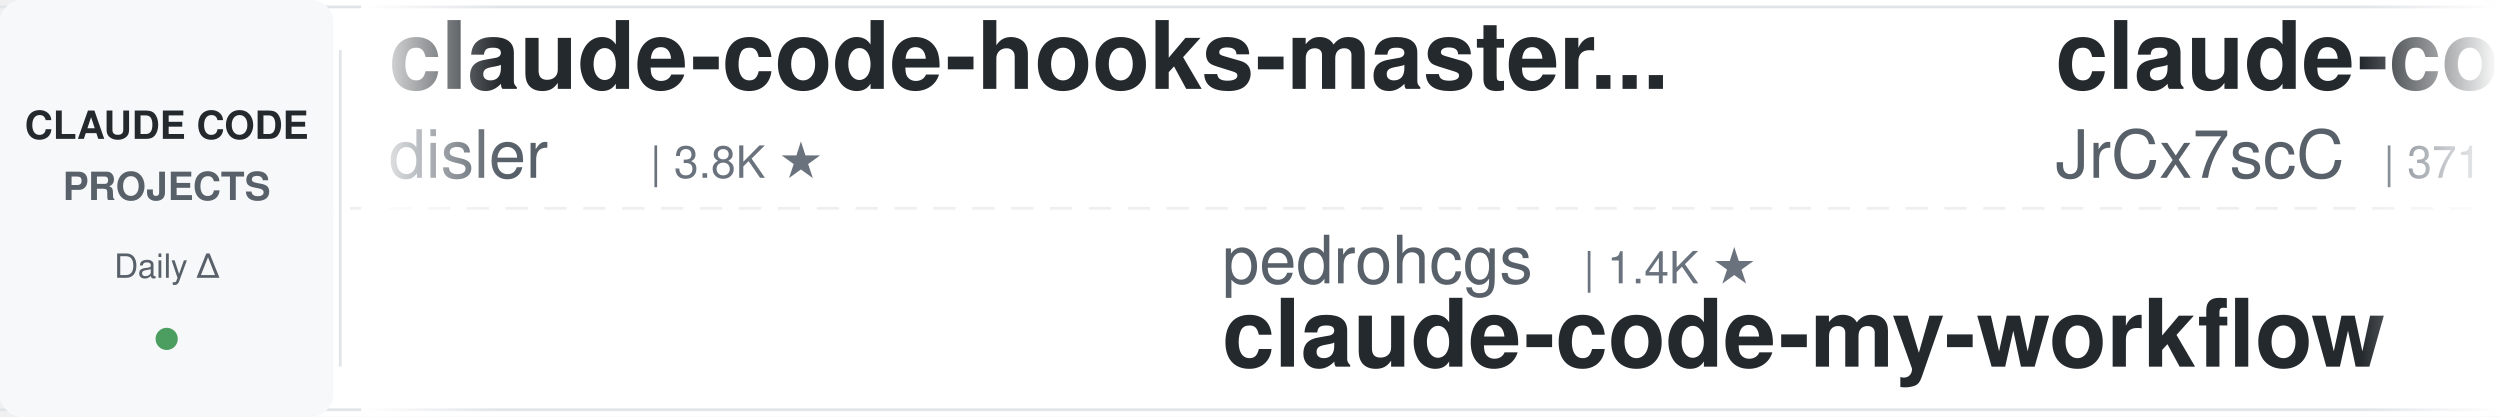
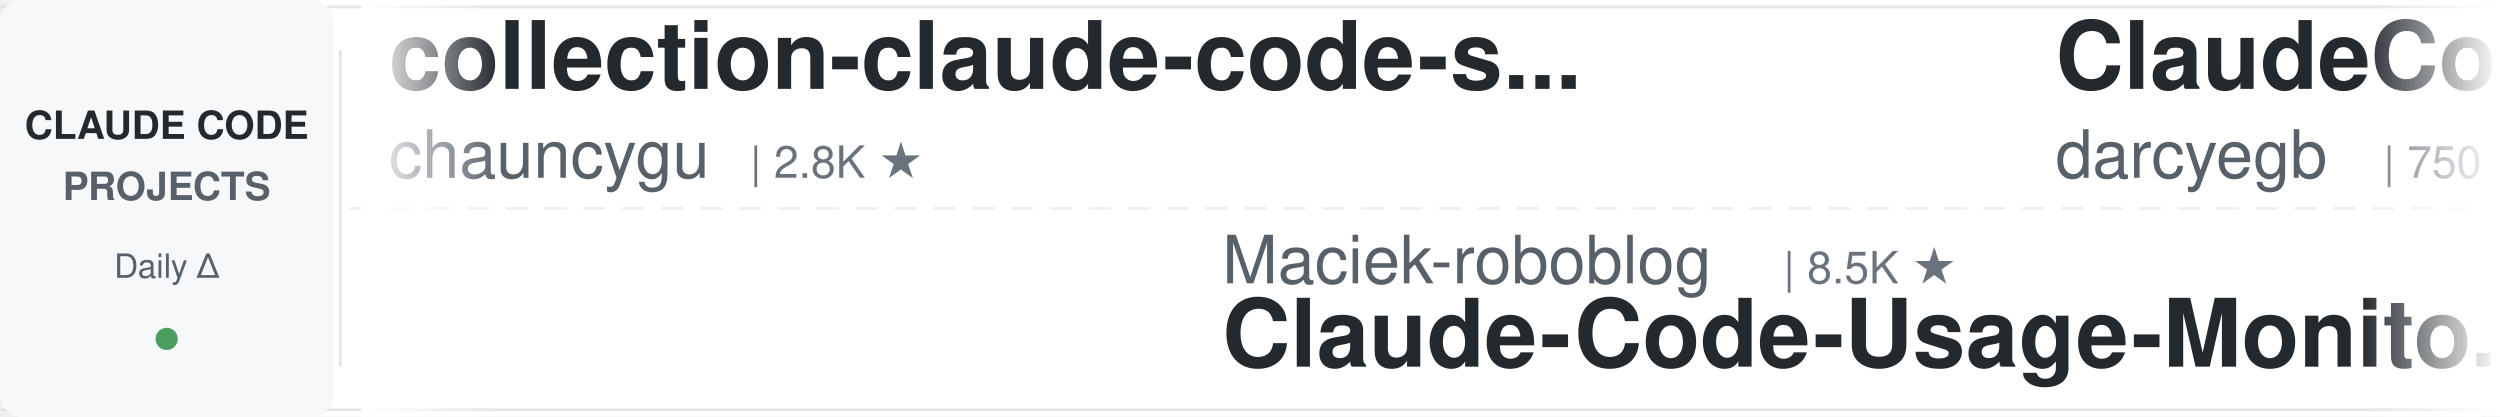
<svg xmlns="http://www.w3.org/2000/svg" width="900" height="150">
  <defs>
    <linearGradient id="awesomeLeftFade" x1="0%" y1="0%" x2="100%" y2="0%">
      <stop offset="0%" style="stop-color:#ffffff;stop-opacity:1" />
      <stop offset="100%" style="stop-color:#ffffff;stop-opacity:0" />
    </linearGradient>
    <linearGradient id="awesomeRightFade" x1="0%" y1="0%" x2="100%" y2="0%">
      <stop offset="0%" style="stop-color:#ffffff;stop-opacity:0" />
      <stop offset="100%" style="stop-color:#ffffff;stop-opacity:1" />
    </linearGradient>
  </defs>
  <rect width="900" height="150" fill="#ffffff" rx="8" />
  <rect x="0" y="2" width="900" height="1" fill="#e1e4e8" />
  <rect x="0" y="147" width="900" height="1" fill="#e1e4e8" />
  <line x1="0" y1="75" x2="900" y2="75" stroke="#e1e4e8" stroke-width="1" stroke-dasharray="8 6" opacity="0.6" />
  <rect x="0" y="0" width="120" height="150" fill="#f6f8fa" rx="8" />
  <text x="60" y="50" font-family="-apple-system, BlinkMacSystemFont, 'Segoe UI', Helvetica, Arial, sans-serif" font-size="14" font-weight="600" fill="#24292e" text-anchor="middle">CLAUDE CODE</text>
  <text x="60" y="72" font-family="-apple-system, BlinkMacSystemFont, 'Segoe UI', Helvetica, Arial, sans-serif" font-size="14" font-weight="600" fill="#586069" text-anchor="middle">PROJECTS</text>
  <text x="60" y="100" font-family="-apple-system, BlinkMacSystemFont, 'Segoe UI', Helvetica, Arial, sans-serif" font-size="12" font-weight="500" fill="#586069" text-anchor="middle">Daily Δ</text>
  <circle cx="60" cy="122" r="4" fill="#22863a" opacity="0.8" />
  <rect x="122" y="18" width="1" height="114" fill="#e1e4e8" />
  <clipPath id="awesomeTickerClip">
    <rect x="130" y="0" width="770" height="150" />
  </clipPath>
  <g clip-path="url(#awesomeTickerClip)">
    <g id="awesomeTickerItems">
      <animateTransform attributeName="transform" attributeType="XML" type="translate" from="0 0" to="-3000 0" dur="54s" repeatCount="indefinite" />
      <g transform="translate(0, 0)">
-         <text x="140" y="32" font-family="-apple-system, BlinkMacSystemFont, 'Segoe UI', Helvetica, Arial, sans-serif" font-size="34" font-weight="600" fill="#24292e">claude-code-hooks-master...</text>
-         <text x="140" y="64" font-family="-apple-system, BlinkMacSystemFont, 'Segoe UI', Helvetica, Arial, sans-serif" font-size="24" font-weight="400" fill="#586069">disler</text>
-         <text x="234" y="64" font-family="-apple-system, BlinkMacSystemFont, 'Segoe UI', Helvetica, Arial, sans-serif" font-size="16" font-weight="500" fill="#6a737d">| 3.8K ★</text>
+         <text x="140" y="32" font-family="-apple-system, BlinkMacSystemFont, 'Segoe UI', Helvetica, Arial, sans-serif" font-size="34" font-weight="600" fill="#24292e">collection-claude-code-s...</text>
+         <text x="140" y="64" font-family="-apple-system, BlinkMacSystemFont, 'Segoe UI', Helvetica, Arial, sans-serif" font-size="24" font-weight="400" fill="#586069">chauncygu</text>
+         <text x="270" y="64" font-family="-apple-system, BlinkMacSystemFont, 'Segoe UI', Helvetica, Arial, sans-serif" font-size="16" font-weight="500" fill="#6a737d">| 2.8K ★</text>
      </g>
      <g transform="translate(300, 0)">
-         <text x="140" y="102" font-family="-apple-system, BlinkMacSystemFont, 'Segoe UI', Helvetica, Arial, sans-serif" font-size="24" font-weight="400" fill="#586069">pedrohcgs</text>
-         <text x="270" y="102" font-family="-apple-system, BlinkMacSystemFont, 'Segoe UI', Helvetica, Arial, sans-serif" font-size="16" font-weight="500" fill="#6a737d">| 1.4K ★</text>
-         <text x="140" y="132" font-family="-apple-system, BlinkMacSystemFont, 'Segoe UI', Helvetica, Arial, sans-serif" font-size="34" font-weight="600" fill="#24292e">claude-code-my-workflow</text>
+         <text x="140" y="102" font-family="-apple-system, BlinkMacSystemFont, 'Segoe UI', Helvetica, Arial, sans-serif" font-size="24" font-weight="400" fill="#586069">Maciek-roboblog</text>
+         <text x="342" y="102" font-family="-apple-system, BlinkMacSystemFont, 'Segoe UI', Helvetica, Arial, sans-serif" font-size="16" font-weight="500" fill="#6a737d">| 8.5K ★</text>
+         <text x="140" y="132" font-family="-apple-system, BlinkMacSystemFont, 'Segoe UI', Helvetica, Arial, sans-serif" font-size="34" font-weight="600" fill="#24292e">Claude-Code-Usage-Monito...</text>
      </g>
      <g transform="translate(600, 0)">
-         <text x="140" y="32" font-family="-apple-system, BlinkMacSystemFont, 'Segoe UI', Helvetica, Arial, sans-serif" font-size="34" font-weight="600" fill="#24292e">claude-code-source</text>
-         <text x="140" y="64" font-family="-apple-system, BlinkMacSystemFont, 'Segoe UI', Helvetica, Arial, sans-serif" font-size="24" font-weight="400" fill="#586069">JrCx7scC</text>
-         <text x="258" y="64" font-family="-apple-system, BlinkMacSystemFont, 'Segoe UI', Helvetica, Arial, sans-serif" font-size="16" font-weight="500" fill="#6a737d">| 371 ★</text>
+         <text x="140" y="32" font-family="-apple-system, BlinkMacSystemFont, 'Segoe UI', Helvetica, Arial, sans-serif" font-size="34" font-weight="600" fill="#24292e">ClaudeCodeAgents</text>
+         <text x="140" y="64" font-family="-apple-system, BlinkMacSystemFont, 'Segoe UI', Helvetica, Arial, sans-serif" font-size="24" font-weight="400" fill="#586069">darcyegb</text>
+         <text x="258" y="64" font-family="-apple-system, BlinkMacSystemFont, 'Segoe UI', Helvetica, Arial, sans-serif" font-size="16" font-weight="500" fill="#6a737d">| 750 ★</text>
      </g>
      <g transform="translate(900, 0)">
+         <text x="140" y="102" font-family="-apple-system, BlinkMacSystemFont, 'Segoe UI', Helvetica, Arial, sans-serif" font-size="24" font-weight="400" fill="#586069">SeemSeam</text>
+         <text x="258" y="102" font-family="-apple-system, BlinkMacSystemFont, 'Segoe UI', Helvetica, Arial, sans-serif" font-size="16" font-weight="500" fill="#6a737d">| 3.3K ★</text>
+         <text x="335" y="102" font-family="-apple-system, BlinkMacSystemFont, 'Segoe UI', Helvetica, Arial, sans-serif" font-size="16" font-weight="500" fill="#22863a"> +2</text>
+         <text x="140" y="132" font-family="-apple-system, BlinkMacSystemFont, 'Segoe UI', Helvetica, Arial, sans-serif" font-size="34" font-weight="600" fill="#24292e">claude_codex_bridge</text>
+       </g>
+       <g transform="translate(1200, 0)">
+         <text x="140" y="32" font-family="-apple-system, BlinkMacSystemFont, 'Segoe UI', Helvetica, Arial, sans-serif" font-size="34" font-weight="600" fill="#24292e">claude-code-analysis</text>
+         <text x="140" y="64" font-family="-apple-system, BlinkMacSystemFont, 'Segoe UI', Helvetica, Arial, sans-serif" font-size="24" font-weight="400" fill="#586069">liuup</text>
+         <text x="222" y="64" font-family="-apple-system, BlinkMacSystemFont, 'Segoe UI', Helvetica, Arial, sans-serif" font-size="16" font-weight="500" fill="#6a737d">| 3.6K ★</text>
+       </g>
+       <g transform="translate(1500, 0)">
+         <text x="140" y="102" font-family="-apple-system, BlinkMacSystemFont, 'Segoe UI', Helvetica, Arial, sans-serif" font-size="24" font-weight="400" fill="#586069">Pimzino</text>
+         <text x="246" y="102" font-family="-apple-system, BlinkMacSystemFont, 'Segoe UI', Helvetica, Arial, sans-serif" font-size="16" font-weight="500" fill="#6a737d">| 3.8K ★</text>
+         <text x="140" y="132" font-family="-apple-system, BlinkMacSystemFont, 'Segoe UI', Helvetica, Arial, sans-serif" font-size="34" font-weight="600" fill="#24292e">claude-code-spec-workflo...</text>
+       </g>
+       <g transform="translate(1800, 0)">
+         <text x="140" y="32" font-family="-apple-system, BlinkMacSystemFont, 'Segoe UI', Helvetica, Arial, sans-serif" font-size="34" font-weight="600" fill="#24292e">claude-code-security-rev...</text>
+         <text x="140" y="64" font-family="-apple-system, BlinkMacSystemFont, 'Segoe UI', Helvetica, Arial, sans-serif" font-size="24" font-weight="400" fill="#586069">anthropics</text>
+         <text x="282" y="64" font-family="-apple-system, BlinkMacSystemFont, 'Segoe UI', Helvetica, Arial, sans-serif" font-size="16" font-weight="500" fill="#6a737d">| 5.6K ★</text>
+         <text x="359" y="64" font-family="-apple-system, BlinkMacSystemFont, 'Segoe UI', Helvetica, Arial, sans-serif" font-size="16" font-weight="500" fill="#22863a"> +1</text>
+       </g>
+       <g transform="translate(2100, 0)">
        <text x="140" y="102" font-family="-apple-system, BlinkMacSystemFont, 'Segoe UI', Helvetica, Arial, sans-serif" font-size="24" font-weight="400" fill="#586069">huangserva</text>
        <text x="282" y="102" font-family="-apple-system, BlinkMacSystemFont, 'Segoe UI', Helvetica, Arial, sans-serif" font-size="16" font-weight="500" fill="#6a737d">| 624 ★</text>
        <text x="140" y="132" font-family="-apple-system, BlinkMacSystemFont, 'Segoe UI', Helvetica, Arial, sans-serif" font-size="34" font-weight="600" fill="#24292e">claude-code-cli</text>
      </g>
-       <g transform="translate(1200, 0)">
-         <text x="140" y="32" font-family="-apple-system, BlinkMacSystemFont, 'Segoe UI', Helvetica, Arial, sans-serif" font-size="34" font-weight="600" fill="#24292e">skills</text>
-         <text x="140" y="64" font-family="-apple-system, BlinkMacSystemFont, 'Segoe UI', Helvetica, Arial, sans-serif" font-size="24" font-weight="400" fill="#586069">anthropics</text>
-         <text x="282" y="64" font-family="-apple-system, BlinkMacSystemFont, 'Segoe UI', Helvetica, Arial, sans-serif" font-size="16" font-weight="500" fill="#6a737d">| 164.0K ★</text>
-         <text x="377" y="64" font-family="-apple-system, BlinkMacSystemFont, 'Segoe UI', Helvetica, Arial, sans-serif" font-size="16" font-weight="500" fill="#22863a"> +19</text>
+       <g transform="translate(2400, 0)">
+         <text x="140" y="32" font-family="-apple-system, BlinkMacSystemFont, 'Segoe UI', Helvetica, Arial, sans-serif" font-size="34" font-weight="600" fill="#24292e">ClaudeCode</text>
+         <text x="140" y="64" font-family="-apple-system, BlinkMacSystemFont, 'Segoe UI', Helvetica, Arial, sans-serif" font-size="24" font-weight="400" fill="#586069">guanshan</text>
+         <text x="258" y="64" font-family="-apple-system, BlinkMacSystemFont, 'Segoe UI', Helvetica, Arial, sans-serif" font-size="16" font-weight="500" fill="#6a737d">| 61 ★</text>
      </g>
-       <g transform="translate(1500, 0)">
+       <g transform="translate(2700, 0)">
+         <text x="140" y="102" font-family="-apple-system, BlinkMacSystemFont, 'Segoe UI', Helvetica, Arial, sans-serif" font-size="24" font-weight="400" fill="#586069">musistudio</text>
+         <text x="282" y="102" font-family="-apple-system, BlinkMacSystemFont, 'Segoe UI', Helvetica, Arial, sans-serif" font-size="16" font-weight="500" fill="#6a737d">| 36.2K ★</text>
+         <text x="368" y="102" font-family="-apple-system, BlinkMacSystemFont, 'Segoe UI', Helvetica, Arial, sans-serif" font-size="16" font-weight="500" fill="#22863a"> +6</text>
+         <text x="140" y="132" font-family="-apple-system, BlinkMacSystemFont, 'Segoe UI', Helvetica, Arial, sans-serif" font-size="34" font-weight="600" fill="#24292e">claude-code-router</text>
+       </g>
+       <g transform="translate(3000, 0)">
+         <text x="140" y="32" font-family="-apple-system, BlinkMacSystemFont, 'Segoe UI', Helvetica, Arial, sans-serif" font-size="34" font-weight="600" fill="#24292e">collection-claude-code-s...</text>
+         <text x="140" y="64" font-family="-apple-system, BlinkMacSystemFont, 'Segoe UI', Helvetica, Arial, sans-serif" font-size="24" font-weight="400" fill="#586069">chauncygu</text>
+         <text x="270" y="64" font-family="-apple-system, BlinkMacSystemFont, 'Segoe UI', Helvetica, Arial, sans-serif" font-size="16" font-weight="500" fill="#6a737d">| 2.8K ★</text>
+       </g>
+       <g transform="translate(3300, 0)">
+         <text x="140" y="102" font-family="-apple-system, BlinkMacSystemFont, 'Segoe UI', Helvetica, Arial, sans-serif" font-size="24" font-weight="400" fill="#586069">Maciek-roboblog</text>
+         <text x="342" y="102" font-family="-apple-system, BlinkMacSystemFont, 'Segoe UI', Helvetica, Arial, sans-serif" font-size="16" font-weight="500" fill="#6a737d">| 8.5K ★</text>
+         <text x="140" y="132" font-family="-apple-system, BlinkMacSystemFont, 'Segoe UI', Helvetica, Arial, sans-serif" font-size="34" font-weight="600" fill="#24292e">Claude-Code-Usage-Monito...</text>
+       </g>
+       <g transform="translate(3600, 0)">
+         <text x="140" y="32" font-family="-apple-system, BlinkMacSystemFont, 'Segoe UI', Helvetica, Arial, sans-serif" font-size="34" font-weight="600" fill="#24292e">ClaudeCodeAgents</text>
+         <text x="140" y="64" font-family="-apple-system, BlinkMacSystemFont, 'Segoe UI', Helvetica, Arial, sans-serif" font-size="24" font-weight="400" fill="#586069">darcyegb</text>
+         <text x="258" y="64" font-family="-apple-system, BlinkMacSystemFont, 'Segoe UI', Helvetica, Arial, sans-serif" font-size="16" font-weight="500" fill="#6a737d">| 750 ★</text>
+       </g>
+       <g transform="translate(3900, 0)">
        <text x="140" y="102" font-family="-apple-system, BlinkMacSystemFont, 'Segoe UI', Helvetica, Arial, sans-serif" font-size="24" font-weight="400" fill="#586069">SeemSeam</text>
        <text x="258" y="102" font-family="-apple-system, BlinkMacSystemFont, 'Segoe UI', Helvetica, Arial, sans-serif" font-size="16" font-weight="500" fill="#6a737d">| 3.3K ★</text>
+         <text x="335" y="102" font-family="-apple-system, BlinkMacSystemFont, 'Segoe UI', Helvetica, Arial, sans-serif" font-size="16" font-weight="500" fill="#22863a"> +2</text>
        <text x="140" y="132" font-family="-apple-system, BlinkMacSystemFont, 'Segoe UI', Helvetica, Arial, sans-serif" font-size="34" font-weight="600" fill="#24292e">claude_codex_bridge</text>
-       </g>
-       <g transform="translate(1800, 0)">
-         <text x="140" y="32" font-family="-apple-system, BlinkMacSystemFont, 'Segoe UI', Helvetica, Arial, sans-serif" font-size="34" font-weight="600" fill="#24292e">awesome-claude-code-tool...</text>
-         <text x="140" y="64" font-family="-apple-system, BlinkMacSystemFont, 'Segoe UI', Helvetica, Arial, sans-serif" font-size="24" font-weight="400" fill="#586069">rohitg00</text>
-         <text x="258" y="64" font-family="-apple-system, BlinkMacSystemFont, 'Segoe UI', Helvetica, Arial, sans-serif" font-size="16" font-weight="500" fill="#6a737d">| 2.4K ★</text>
-         <text x="335" y="64" font-family="-apple-system, BlinkMacSystemFont, 'Segoe UI', Helvetica, Arial, sans-serif" font-size="16" font-weight="500" fill="#22863a"> +1</text>
-       </g>
-       <g transform="translate(2100, 0)">
-         <text x="140" y="102" font-family="-apple-system, BlinkMacSystemFont, 'Segoe UI', Helvetica, Arial, sans-serif" font-size="24" font-weight="400" fill="#586069">AprilNEA</text>
-         <text x="258" y="102" font-family="-apple-system, BlinkMacSystemFont, 'Segoe UI', Helvetica, Arial, sans-serif" font-size="16" font-weight="500" fill="#6a737d">| 392 ★</text>
-         <text x="140" y="132" font-family="-apple-system, BlinkMacSystemFont, 'Segoe UI', Helvetica, Arial, sans-serif" font-size="34" font-weight="600" fill="#24292e">claude-code-source</text>
-       </g>
-       <g transform="translate(2400, 0)">
-         <text x="140" y="32" font-family="-apple-system, BlinkMacSystemFont, 'Segoe UI', Helvetica, Arial, sans-serif" font-size="34" font-weight="600" fill="#24292e">Claude-Code</text>
-         <text x="140" y="64" font-family="-apple-system, BlinkMacSystemFont, 'Segoe UI', Helvetica, Arial, sans-serif" font-size="24" font-weight="400" fill="#586069">KPR111</text>
-         <text x="234" y="64" font-family="-apple-system, BlinkMacSystemFont, 'Segoe UI', Helvetica, Arial, sans-serif" font-size="16" font-weight="500" fill="#6a737d">| 18 ★</text>
-       </g>
-       <g transform="translate(2700, 0)">
-         <text x="140" y="102" font-family="-apple-system, BlinkMacSystemFont, 'Segoe UI', Helvetica, Arial, sans-serif" font-size="24" font-weight="400" fill="#586069">liuup</text>
-         <text x="222" y="102" font-family="-apple-system, BlinkMacSystemFont, 'Segoe UI', Helvetica, Arial, sans-serif" font-size="16" font-weight="500" fill="#6a737d">| 3.6K ★</text>
-         <text x="299" y="102" font-family="-apple-system, BlinkMacSystemFont, 'Segoe UI', Helvetica, Arial, sans-serif" font-size="16" font-weight="500" fill="#22863a"> +2</text>
-         <text x="140" y="132" font-family="-apple-system, BlinkMacSystemFont, 'Segoe UI', Helvetica, Arial, sans-serif" font-size="34" font-weight="600" fill="#24292e">claude-code-analysis</text>
-       </g>
-       <g transform="translate(3000, 0)">
-         <text x="140" y="32" font-family="-apple-system, BlinkMacSystemFont, 'Segoe UI', Helvetica, Arial, sans-serif" font-size="34" font-weight="600" fill="#24292e">claude-code-hooks-master...</text>
-         <text x="140" y="64" font-family="-apple-system, BlinkMacSystemFont, 'Segoe UI', Helvetica, Arial, sans-serif" font-size="24" font-weight="400" fill="#586069">disler</text>
-         <text x="234" y="64" font-family="-apple-system, BlinkMacSystemFont, 'Segoe UI', Helvetica, Arial, sans-serif" font-size="16" font-weight="500" fill="#6a737d">| 3.8K ★</text>
-       </g>
-       <g transform="translate(3300, 0)">
-         <text x="140" y="102" font-family="-apple-system, BlinkMacSystemFont, 'Segoe UI', Helvetica, Arial, sans-serif" font-size="24" font-weight="400" fill="#586069">pedrohcgs</text>
-         <text x="270" y="102" font-family="-apple-system, BlinkMacSystemFont, 'Segoe UI', Helvetica, Arial, sans-serif" font-size="16" font-weight="500" fill="#6a737d">| 1.4K ★</text>
-         <text x="140" y="132" font-family="-apple-system, BlinkMacSystemFont, 'Segoe UI', Helvetica, Arial, sans-serif" font-size="34" font-weight="600" fill="#24292e">claude-code-my-workflow</text>
-       </g>
-       <g transform="translate(3600, 0)">
-         <text x="140" y="32" font-family="-apple-system, BlinkMacSystemFont, 'Segoe UI', Helvetica, Arial, sans-serif" font-size="34" font-weight="600" fill="#24292e">claude-code-source</text>
-         <text x="140" y="64" font-family="-apple-system, BlinkMacSystemFont, 'Segoe UI', Helvetica, Arial, sans-serif" font-size="24" font-weight="400" fill="#586069">JrCx7scC</text>
-         <text x="258" y="64" font-family="-apple-system, BlinkMacSystemFont, 'Segoe UI', Helvetica, Arial, sans-serif" font-size="16" font-weight="500" fill="#6a737d">| 371 ★</text>
-       </g>
-       <g transform="translate(3900, 0)">
-         <text x="140" y="102" font-family="-apple-system, BlinkMacSystemFont, 'Segoe UI', Helvetica, Arial, sans-serif" font-size="24" font-weight="400" fill="#586069">huangserva</text>
-         <text x="282" y="102" font-family="-apple-system, BlinkMacSystemFont, 'Segoe UI', Helvetica, Arial, sans-serif" font-size="16" font-weight="500" fill="#6a737d">| 624 ★</text>
-         <text x="140" y="132" font-family="-apple-system, BlinkMacSystemFont, 'Segoe UI', Helvetica, Arial, sans-serif" font-size="34" font-weight="600" fill="#24292e">claude-code-cli</text>
      </g>
    </g>
  </g>
  <rect x="130" y="0" width="50" height="150" fill="url(#awesomeLeftFade)" />
  <rect x="850" y="0" width="50" height="150" fill="url(#awesomeRightFade)" />
</svg>
